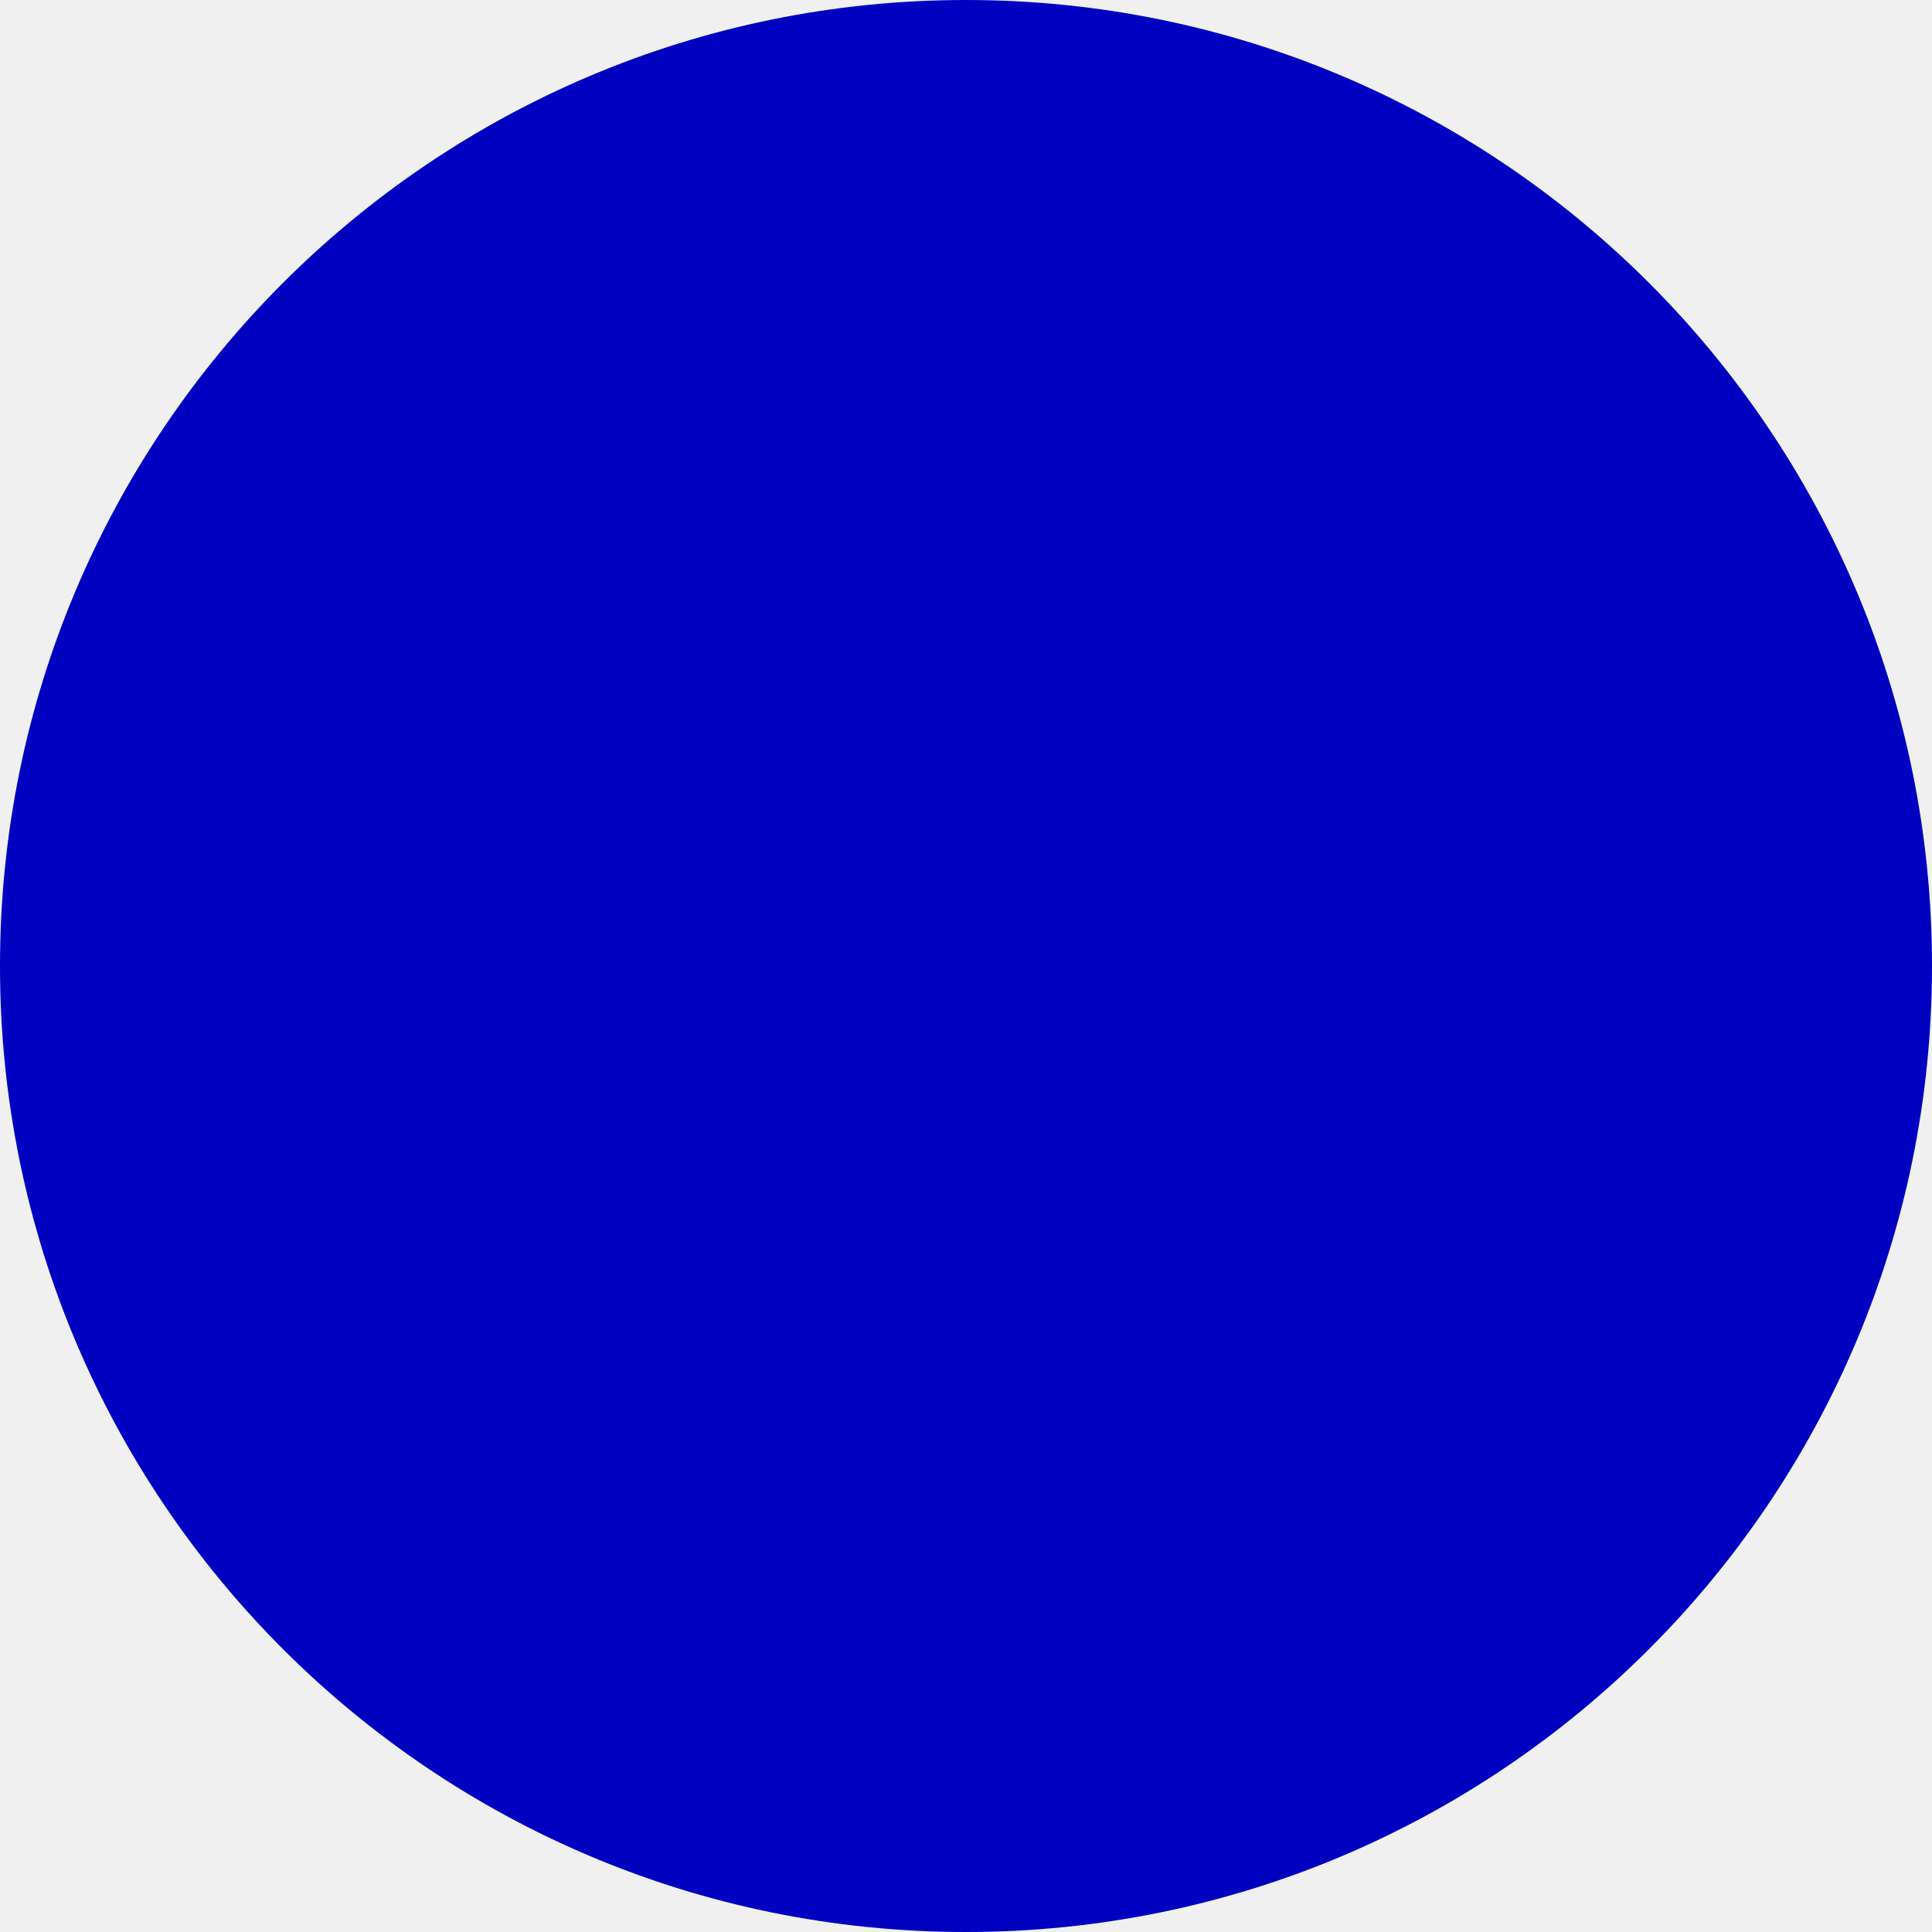
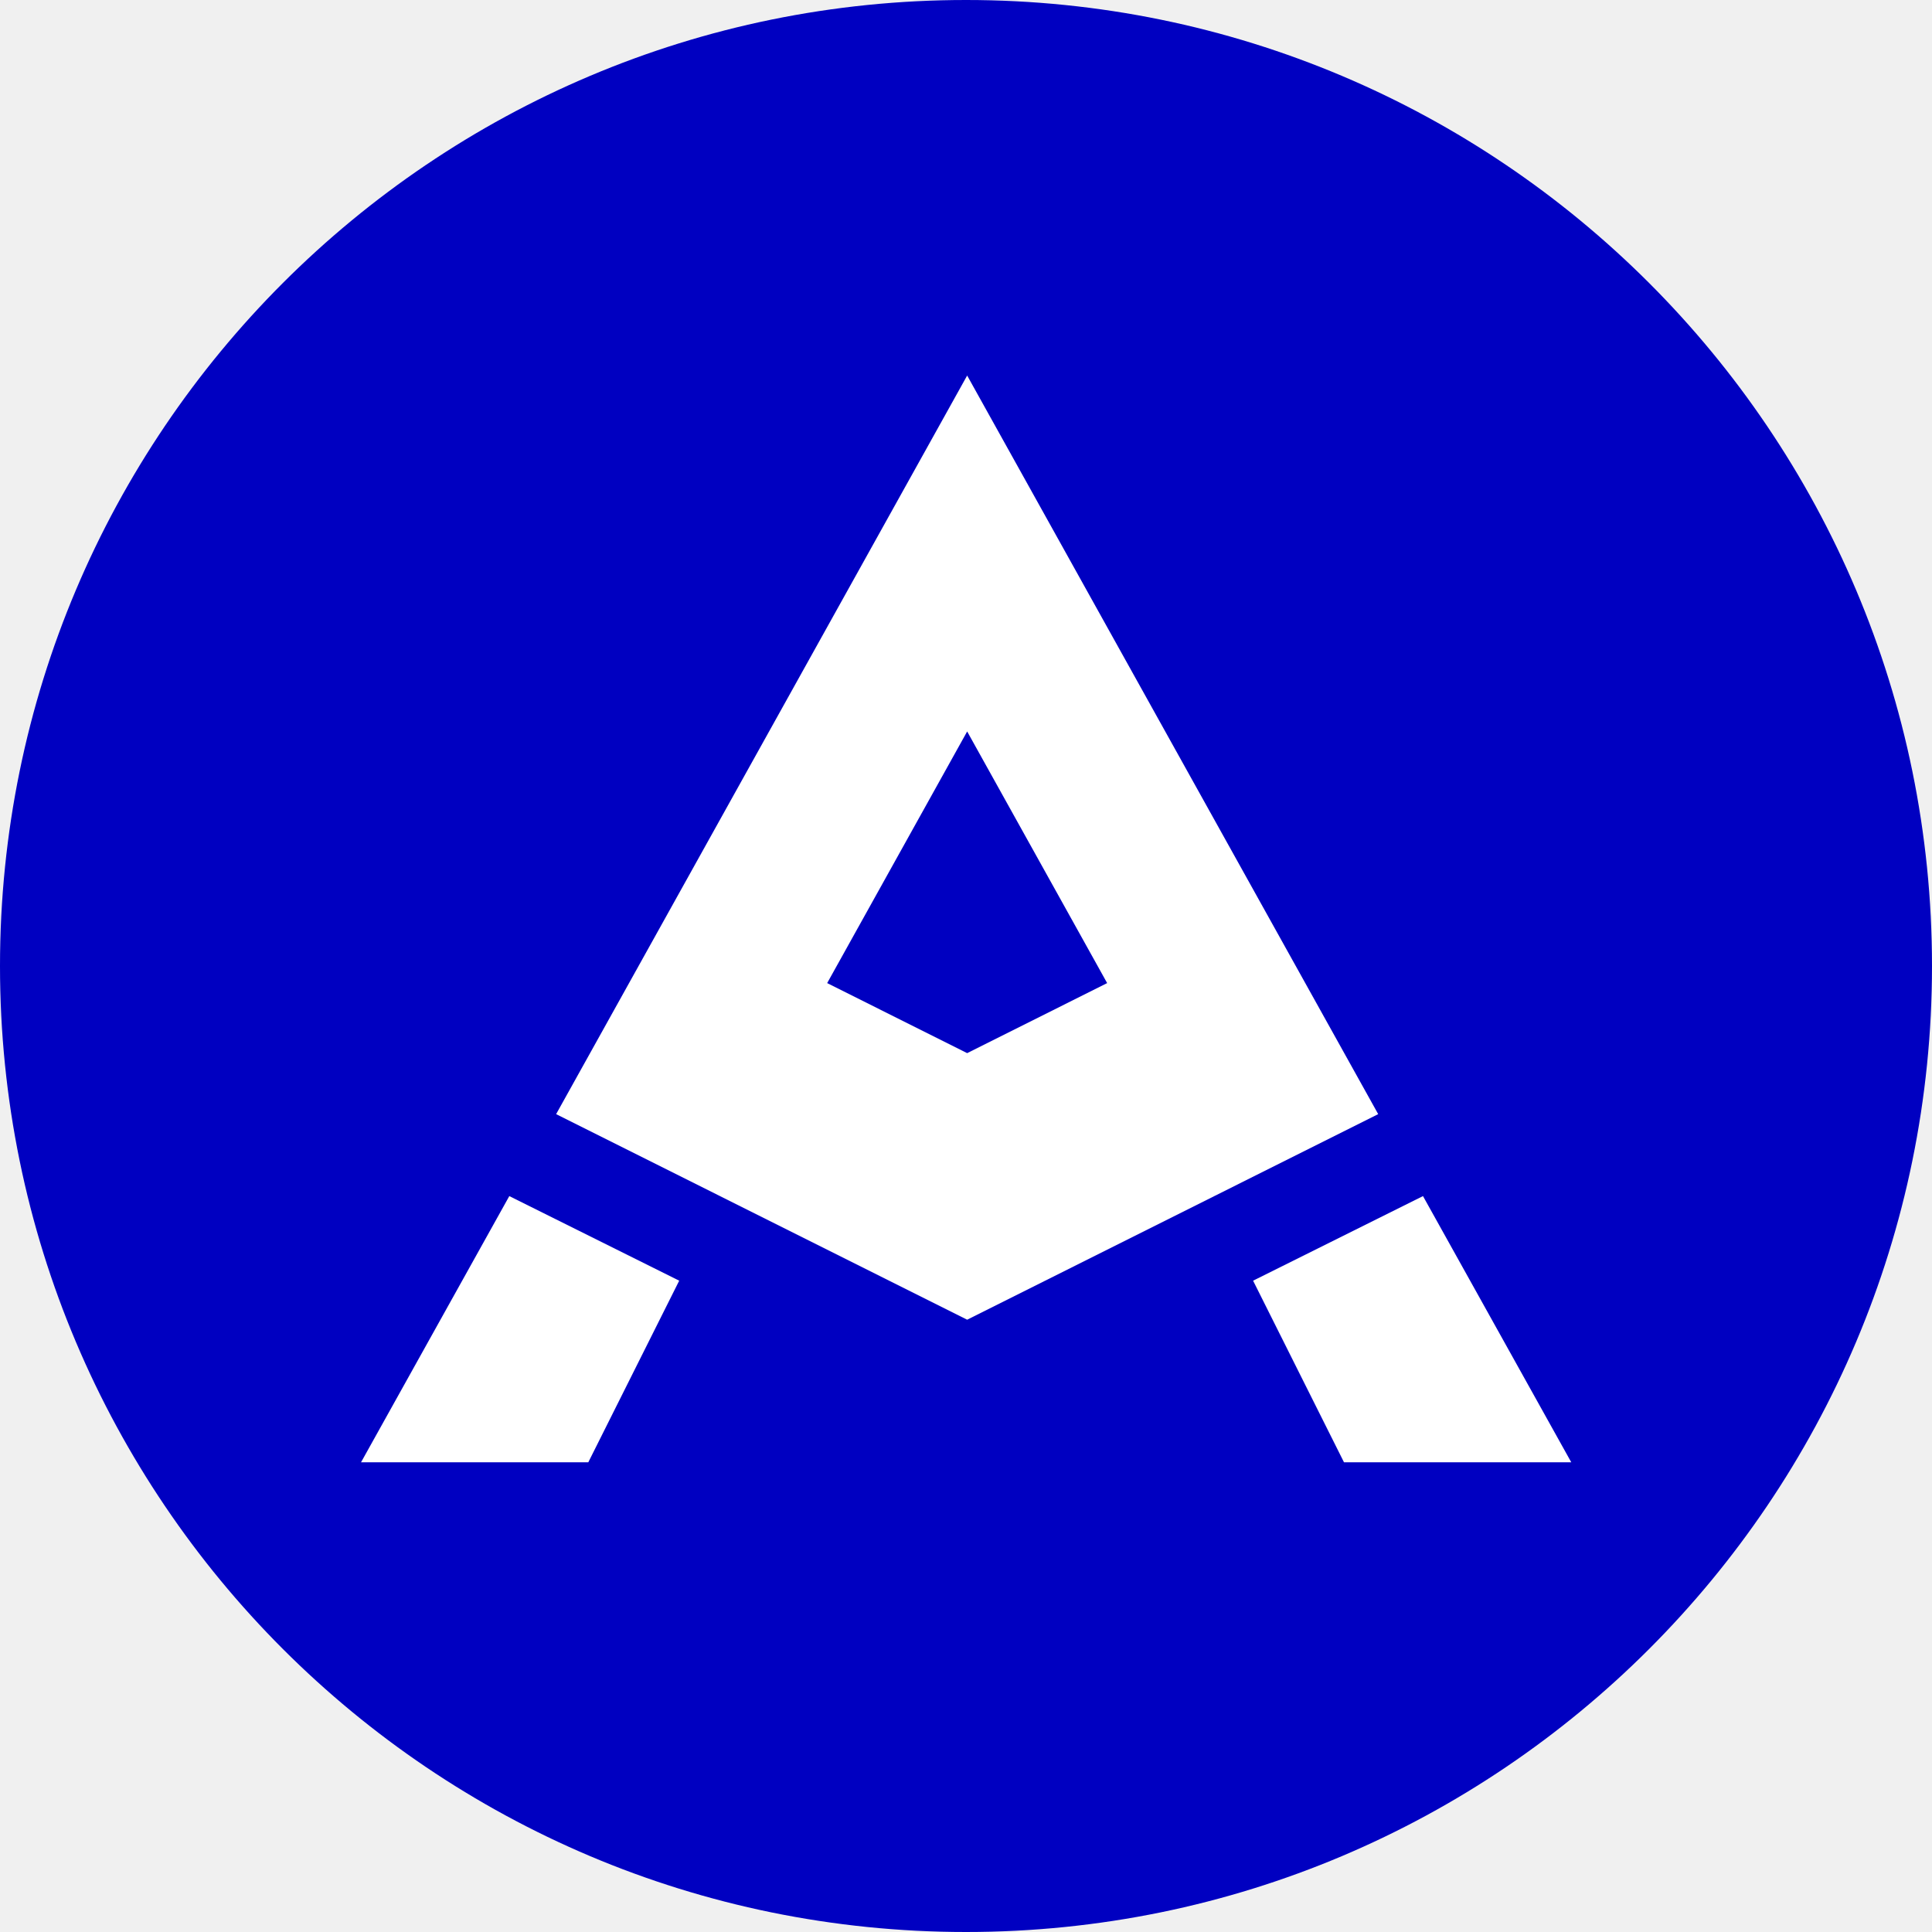
<svg xmlns="http://www.w3.org/2000/svg" width="1600" height="1600" viewBox="0 0 1600 1600" fill="none">
  <rect width="1600" height="1600" rx="800" fill="#0000C1" />
+   <path fill-rule="evenodd" clip-rule="evenodd" d="M1141.36 922.677L800.962 311L460.565 922.677L800.962 1092.93L1141.36 922.677ZM916.895 814.16L800.962 605.766L685.03 814.16L800.962 872.163L916.895 814.16ZM421.782 990.558L562.485 1060.61L487.21 1211H299L421.782 990.558ZM1037.76 1060.61L1178.46 990.557L1301.25 1211H1113.03L1037.76 1060.61Z" fill="white" />
</svg>
